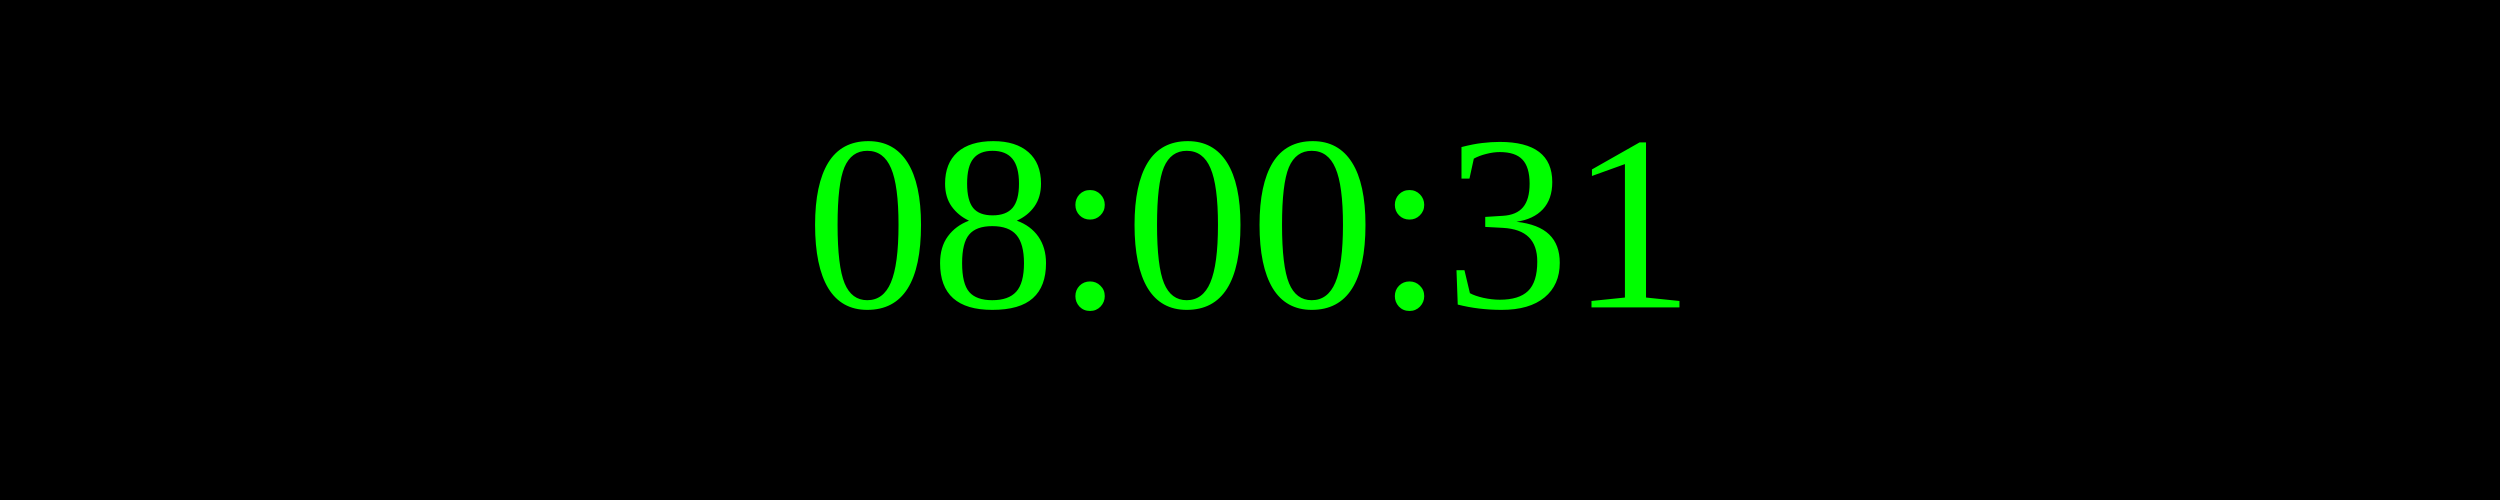
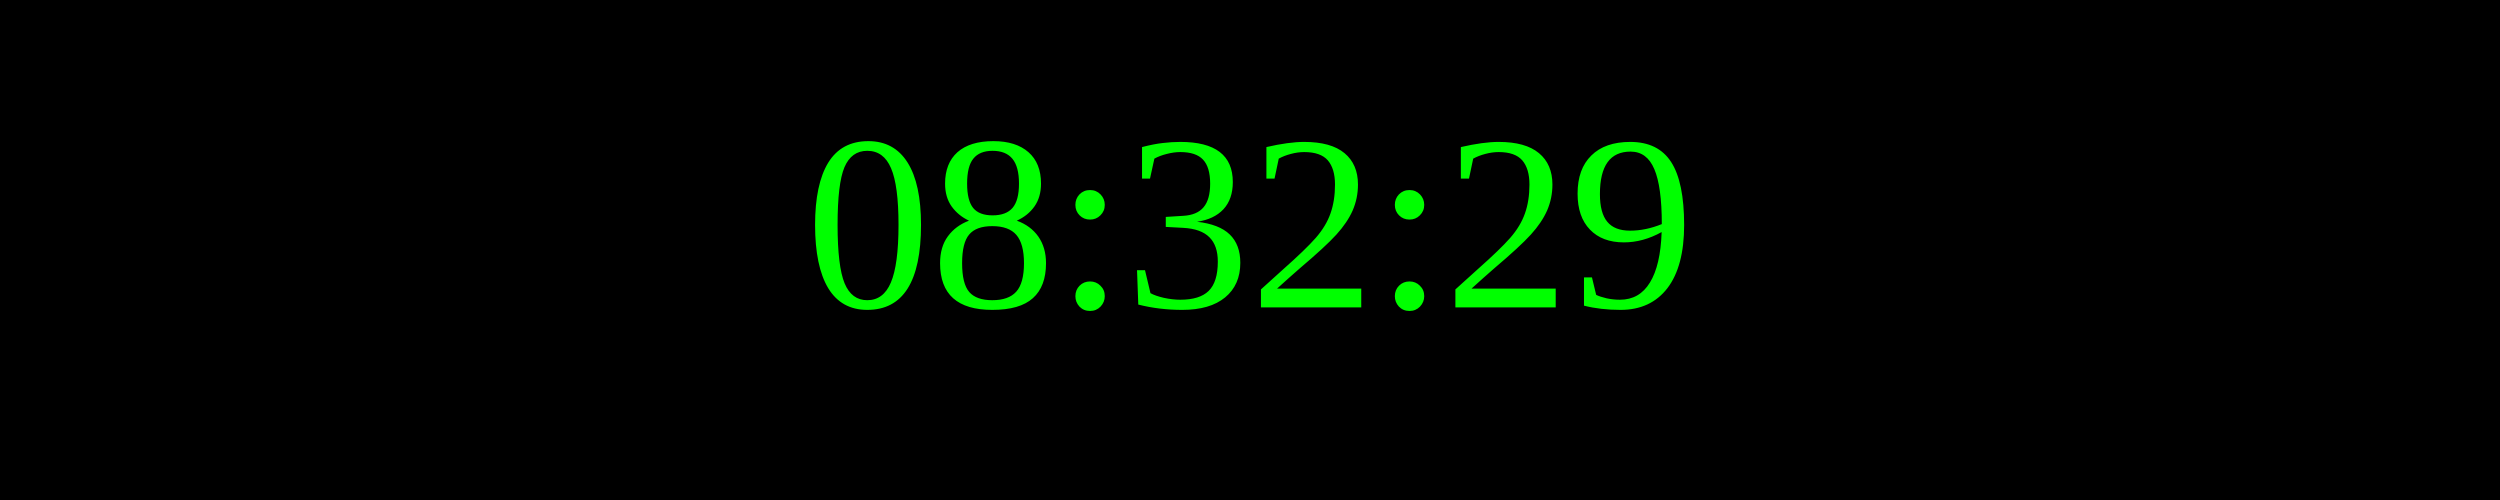
<svg xmlns="http://www.w3.org/2000/svg" width="250" height="50">
  <rect width="100%" height="100%" fill="black" />
  <text x="50%" y="50%" font-size="25" fill="lime" text-anchor="middle" dominant-baseline="middle">
- 08:00:31
+ 08:32:29
</text>
</svg>
